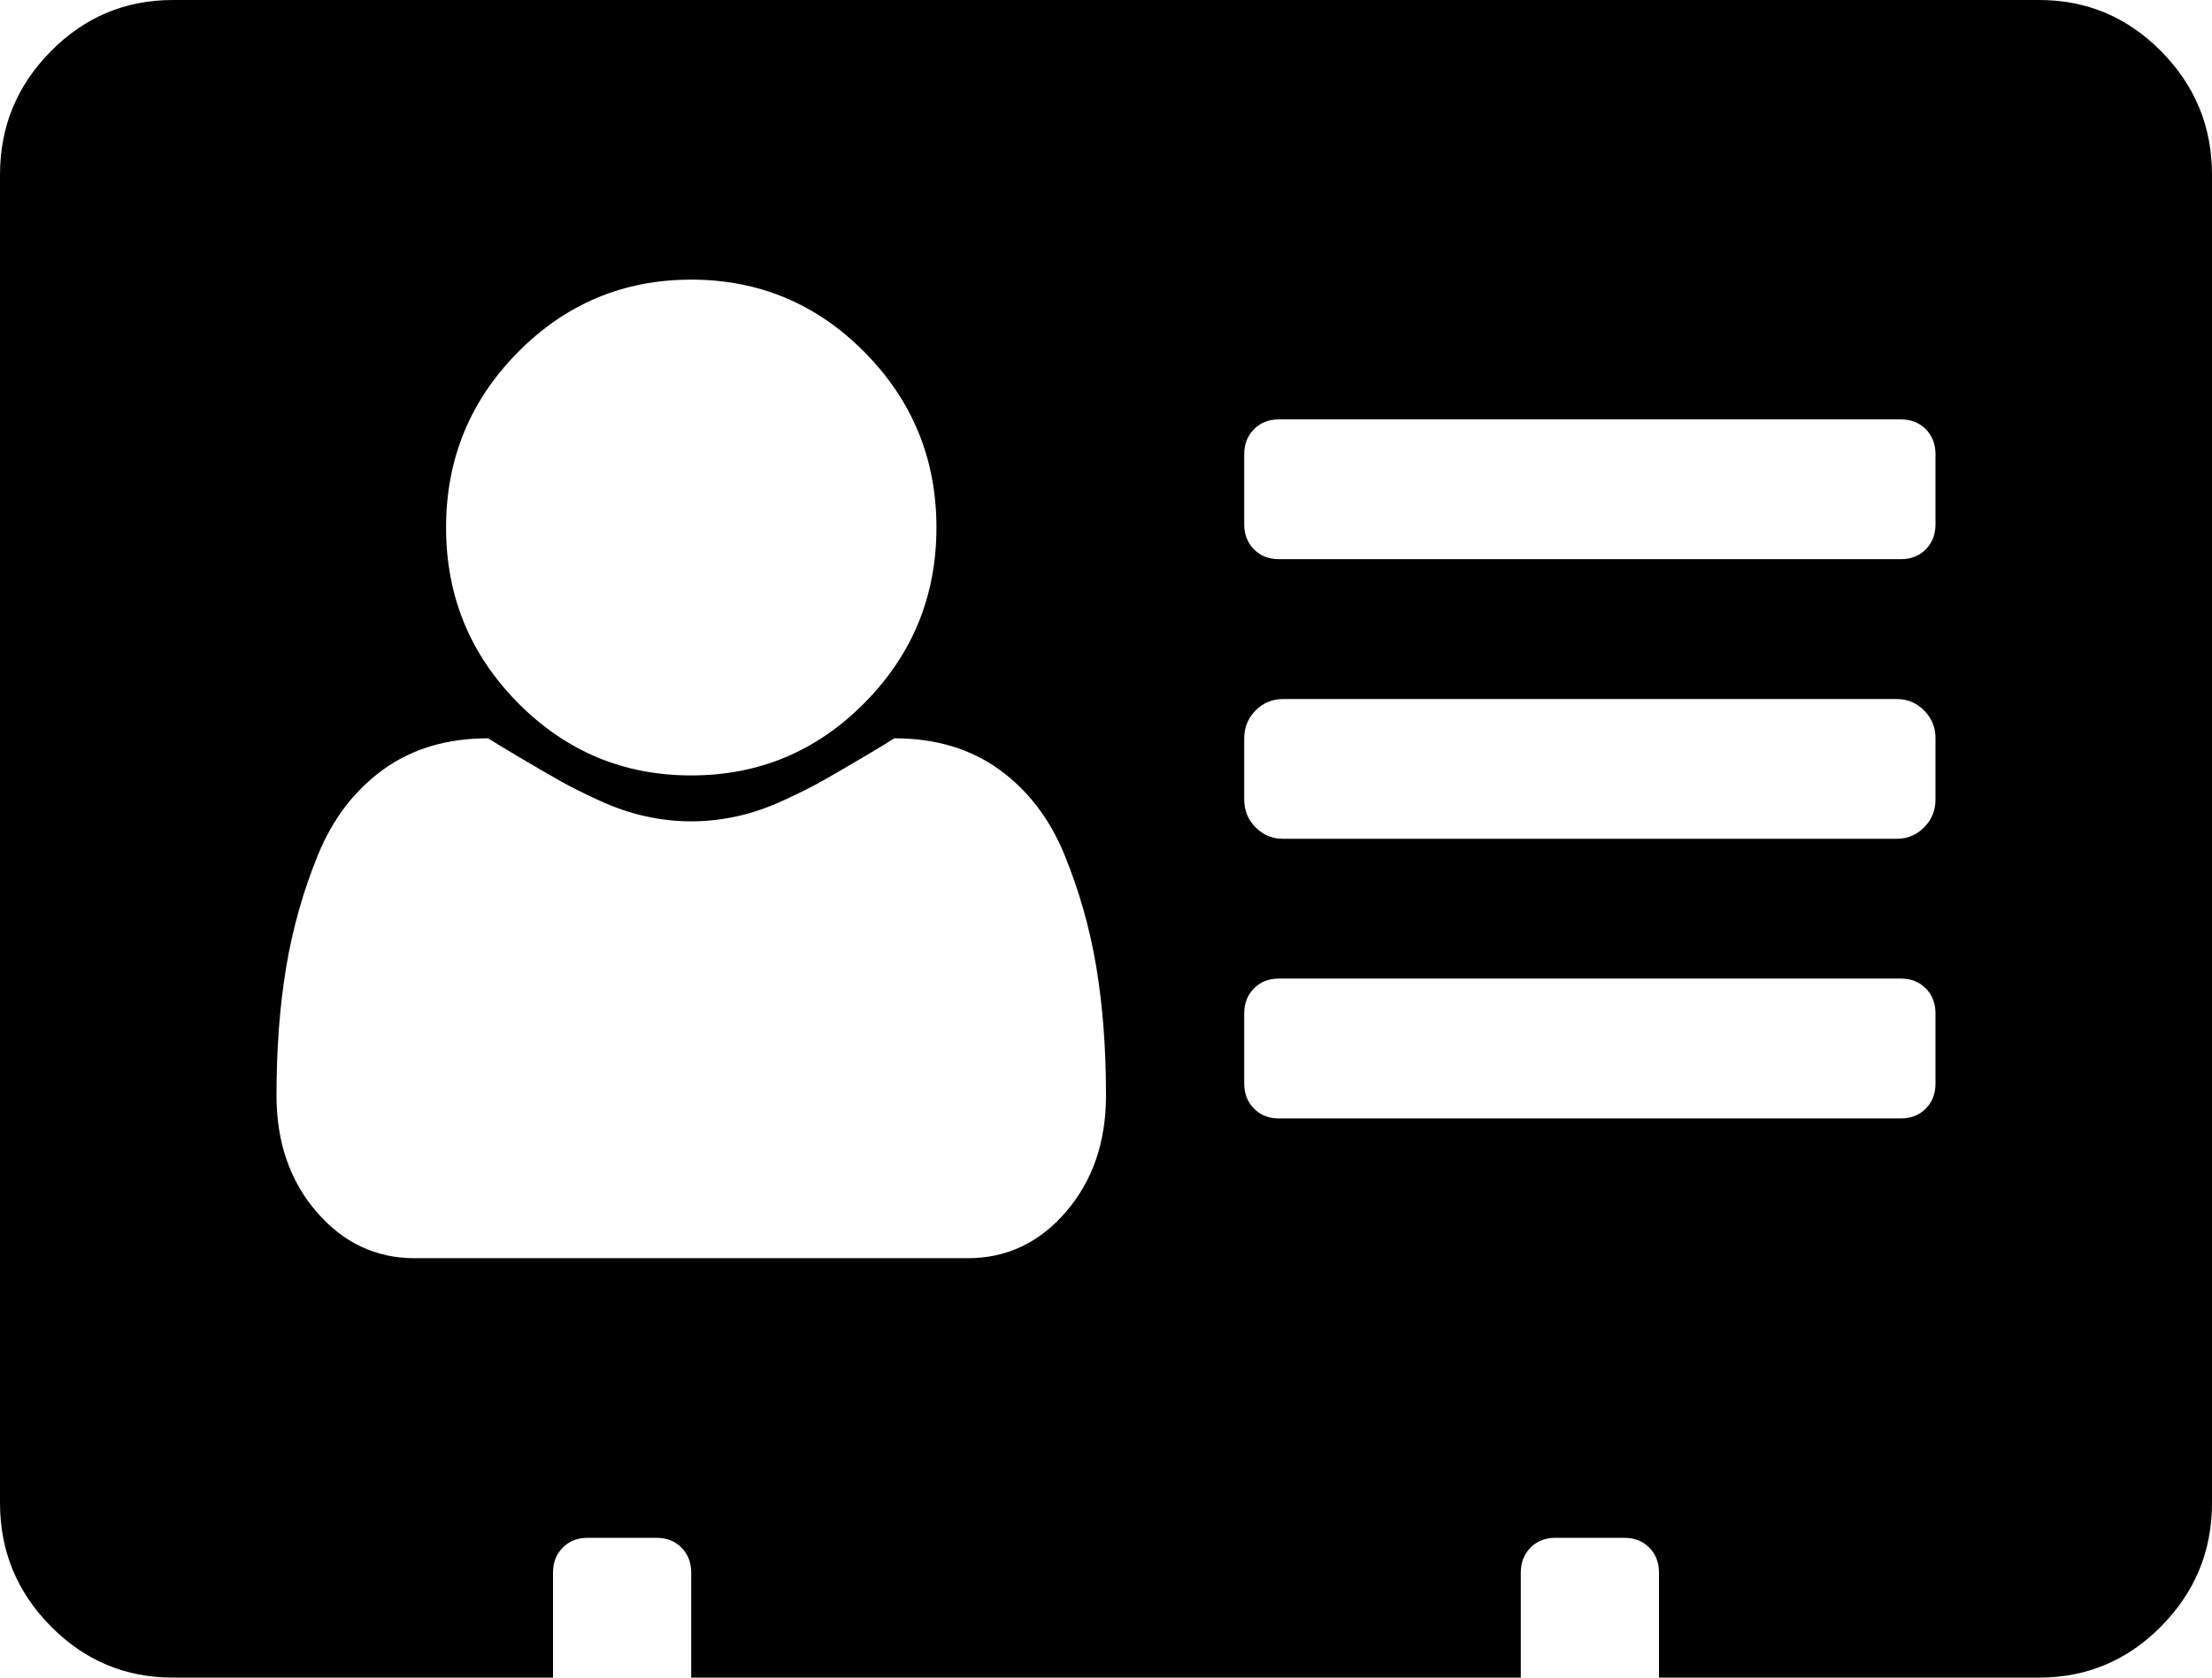
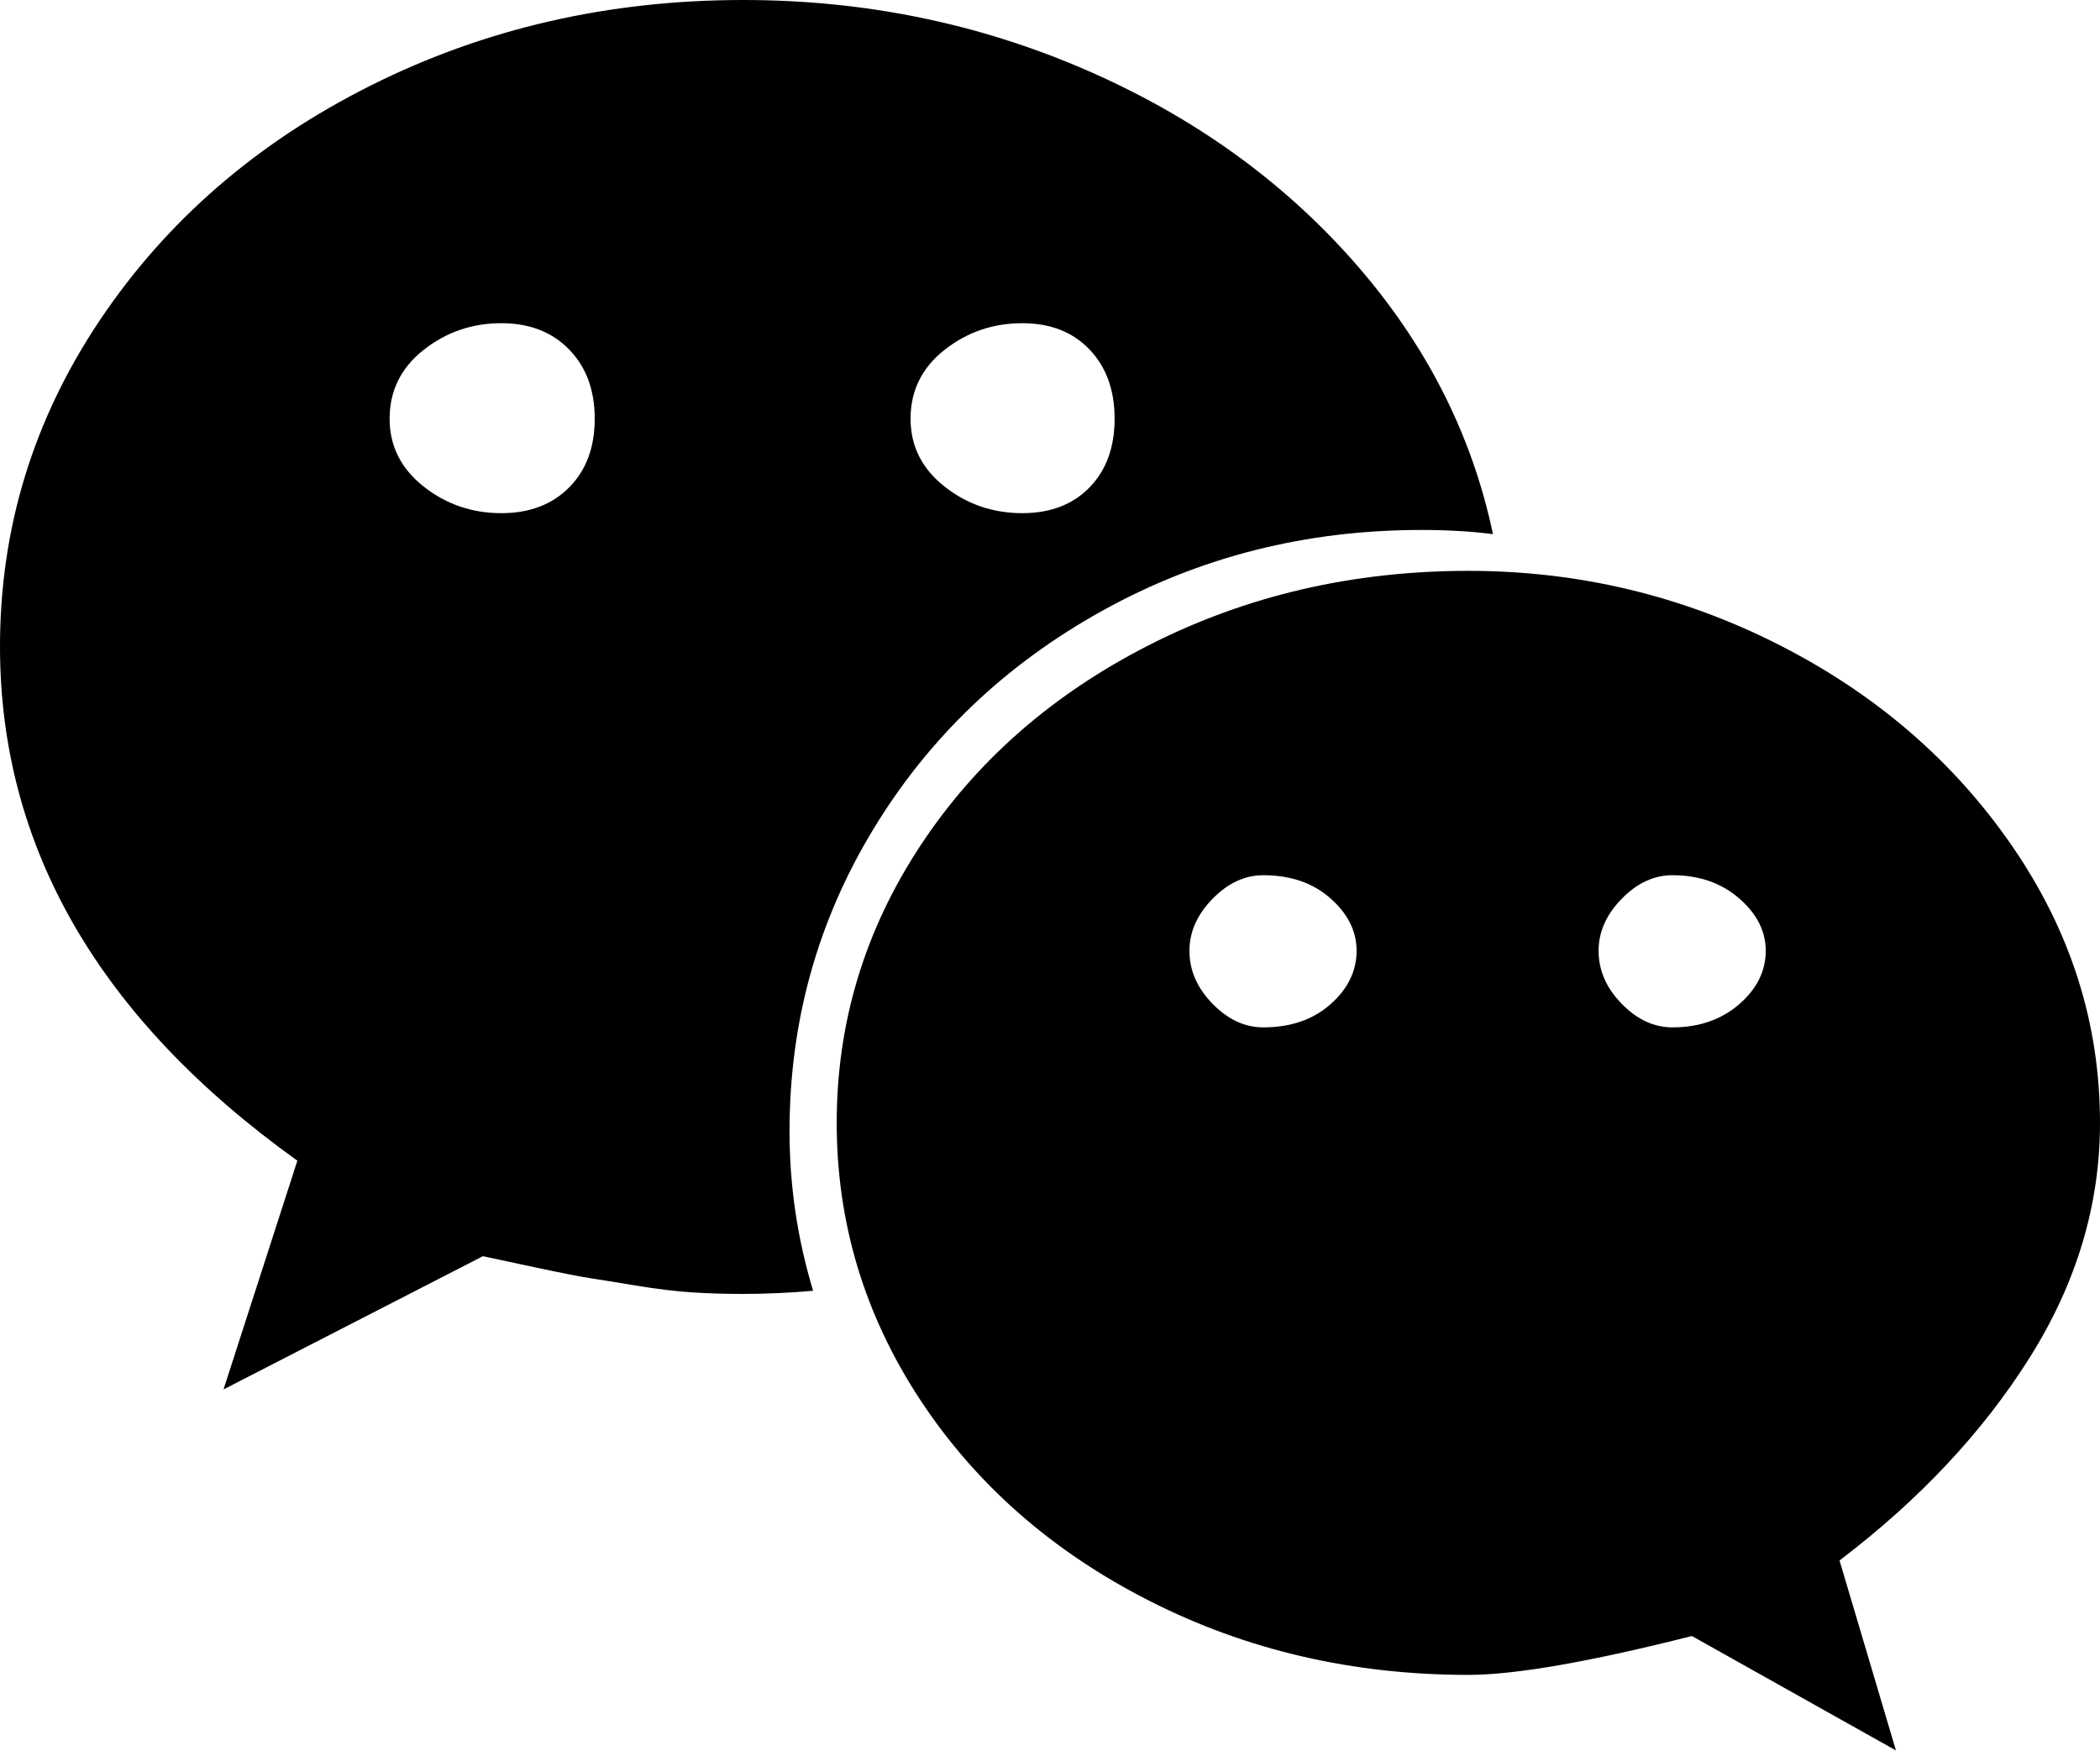
- <svg xmlns="http://www.w3.org/2000/svg" version="1.1" width="29px" height="22px">
-   <g transform="matrix(1 0 0 1 -217 -328 )">
-     <path d="M 13.976 15.891  C 14.325 15.485  14.5 14.977  14.5 14.366  C 14.5 13.755  14.458 13.194  14.373 12.683  C 14.288 12.172  14.148 11.68  13.955 11.208  C 13.761 10.735  13.476 10.363  13.098 10.09  C 12.721 9.818  12.263 9.682  11.725 9.682  C 11.668 9.72  11.526 9.806  11.3 9.94  C 11.073 10.074  10.896 10.176  10.769 10.248  C 10.641 10.32  10.474 10.403  10.266 10.499  C 10.058 10.594  9.855 10.663  9.657 10.706  C 9.459 10.749  9.261 10.771  9.062 10.771  C 8.864 10.771  8.666 10.749  8.468 10.706  C 8.27 10.663  8.067 10.594  7.859 10.499  C 7.651 10.403  7.484 10.32  7.356 10.248  C 7.229 10.176  7.052 10.074  6.825 9.94  C 6.599 9.806  6.457 9.72  6.4 9.682  C 5.862 9.682  5.404 9.818  5.027 10.09  C 4.649 10.363  4.364 10.735  4.17 11.208  C 3.977 11.68  3.837 12.172  3.752 12.683  C 3.667 13.194  3.625 13.755  3.625 14.366  C 3.625 14.977  3.8 15.485  4.149 15.891  C 4.498 16.297  4.928 16.5  5.438 16.5  L 12.688 16.5  C 13.197 16.5  13.627 16.297  13.976 15.891  Z M 11.335 9.217  C 11.963 8.582  12.277 7.816  12.277 6.918  C 12.277 6.02  11.963 5.254  11.335 4.619  C 10.707 3.984  9.95 3.667  9.062 3.667  C 8.175 3.667  7.418 3.984  6.79 4.619  C 6.162 5.254  5.848 6.02  5.848 6.918  C 5.848 7.816  6.162 8.582  6.79 9.217  C 7.418 9.852  8.175 10.169  9.062 10.169  C 9.95 10.169  10.707 9.852  11.335 9.217  Z M 25.248 14.538  C 25.333 14.452  25.375 14.342  25.375 14.208  L 25.375 13.292  C 25.375 13.158  25.333 13.048  25.248 12.962  C 25.163 12.876  25.054 12.833  24.922 12.833  L 16.766 12.833  C 16.633 12.833  16.525 12.876  16.44 12.962  C 16.355 13.048  16.312 13.158  16.312 13.292  L 16.312 14.208  C 16.312 14.342  16.355 14.452  16.44 14.538  C 16.525 14.624  16.633 14.667  16.766 14.667  L 24.922 14.667  C 25.054 14.667  25.163 14.624  25.248 14.538  Z M 25.226 10.85  C 25.325 10.749  25.375 10.628  25.375 10.484  L 25.375 9.682  C 25.375 9.539  25.325 9.417  25.226 9.317  C 25.127 9.217  25.007 9.167  24.865 9.167  L 16.822 9.167  C 16.681 9.167  16.56 9.217  16.461 9.317  C 16.362 9.417  16.312 9.539  16.312 9.682  L 16.312 10.484  C 16.312 10.628  16.362 10.749  16.461 10.85  C 16.56 10.95  16.681 11  16.822 11  L 24.865 11  C 25.007 11  25.127 10.95  25.226 10.85  Z M 25.248 7.204  C 25.333 7.118  25.375 7.009  25.375 6.875  L 25.375 5.958  C 25.375 5.825  25.333 5.715  25.248 5.629  C 25.163 5.543  25.054 5.5  24.922 5.5  L 16.766 5.5  C 16.633 5.5  16.525 5.543  16.44 5.629  C 16.355 5.715  16.312 5.825  16.312 5.958  L 16.312 6.875  C 16.312 7.009  16.355 7.118  16.44 7.204  C 16.525 7.29  16.633 7.333  16.766 7.333  L 24.922 7.333  C 25.054 7.333  25.163 7.29  25.248 7.204  Z M 28.334 0.673  C 28.778 1.122  29 1.661  29 2.292  L 29 19.708  C 29 20.339  28.778 20.878  28.334 21.327  C 27.891 21.776  27.357 22  26.734 22  L 21.75 22  L 21.75 20.625  C 21.75 20.491  21.708 20.382  21.623 20.296  C 21.538 20.21  21.429 20.167  21.297 20.167  L 20.391 20.167  C 20.258 20.167  20.15 20.21  20.065 20.296  C 19.98 20.382  19.938 20.491  19.938 20.625  L 19.938 22  L 9.062 22  L 9.062 20.625  C 9.062 20.491  9.02 20.382  8.935 20.296  C 8.85 20.21  8.742 20.167  8.609 20.167  L 7.703 20.167  C 7.571 20.167  7.462 20.21  7.377 20.296  C 7.292 20.382  7.25 20.491  7.25 20.625  L 7.25 22  L 2.266 22  C 1.643 22  1.109 21.776  0.666 21.327  C 0.222 20.878  0 20.339  0 19.708  L 0 2.292  C 0 1.661  0.222 1.122  0.666 0.673  C 1.109 0.224  1.643 0  2.266 0  L 26.734 0  C 27.357 0  27.891 0.224  28.334 0.673  Z " fill-rule="nonzero" fill="#000000" stroke="none" transform="matrix(1 0 0 1 217 328 )" />
+ <svg xmlns="http://www.w3.org/2000/svg" version="1.1" width="30px" height="25px">
+   <g transform="matrix(1 0 0 1 -28 -395 )">
+     <path d="M 8.13 6.962  C 8.374 6.717  8.496 6.39  8.496 5.98  C 8.496 5.571  8.374 5.241  8.13 4.991  C 7.886 4.741  7.563 4.616  7.163 4.616  C 6.743 4.616  6.372 4.744  6.05 4.999  C 5.728 5.253  5.566 5.581  5.566 5.98  C 5.566 6.37  5.728 6.692  6.05 6.947  C 6.372 7.202  6.743 7.329  7.163 7.329  C 7.563 7.329  7.886 7.207  8.13 6.962  Z M 19.006 14.344  C 19.255 14.124  19.38 13.869  19.38 13.579  C 19.38 13.299  19.255 13.05  19.006 12.83  C 18.757 12.61  18.438 12.5  18.047 12.5  C 17.783 12.5  17.542 12.612  17.322 12.837  C 17.102 13.062  16.992 13.309  16.992 13.579  C 16.992 13.859  17.102 14.111  17.322 14.336  C 17.542 14.561  17.783 14.673  18.047 14.673  C 18.438 14.673  18.757 14.563  19.006 14.344  Z M 15.564 6.962  C 15.803 6.717  15.923 6.39  15.923 5.98  C 15.923 5.571  15.803 5.241  15.564 4.991  C 15.325 4.741  15.005 4.616  14.604 4.616  C 14.185 4.616  13.813 4.744  13.491 4.999  C 13.169 5.253  13.008 5.581  13.008 5.98  C 13.008 6.37  13.169 6.692  13.491 6.947  C 13.813 7.202  14.185 7.329  14.604 7.329  C 15.005 7.329  15.325 7.207  15.564 6.962  Z M 24.844 14.344  C 25.098 14.124  25.225 13.869  25.225 13.579  C 25.225 13.299  25.098 13.05  24.844 12.83  C 24.59 12.61  24.272 12.5  23.892 12.5  C 23.628 12.5  23.386 12.612  23.167 12.837  C 22.947 13.062  22.837 13.309  22.837 13.579  C 22.837 13.859  22.947 14.111  23.167 14.336  C 23.386 14.561  23.628 14.673  23.892 14.673  C 24.272 14.673  24.59 14.563  24.844 14.344  Z M 19.329 3.725  C 20.359 4.889  21.025 6.19  21.328 7.629  C 21.025 7.589  20.684 7.569  20.303 7.569  C 18.652 7.569  17.134 7.954  15.747 8.723  C 14.36 9.492  13.269 10.534  12.473 11.848  C 11.677 13.162  11.279 14.598  11.279 16.157  C 11.279 16.936  11.392 17.696  11.616 18.435  C 11.274 18.465  10.942 18.48  10.62 18.48  C 10.366 18.48  10.122 18.473  9.888 18.458  C 9.653 18.443  9.385 18.41  9.082 18.36  C 8.779 18.31  8.562 18.275  8.43 18.255  C 8.298 18.235  8.032 18.183  7.632 18.098  C 7.231 18.013  6.987 17.961  6.899 17.941  L 3.193 19.844  L 4.248 16.577  C 1.416 14.548  0 12.1  0 9.233  C 0 7.544  0.476 5.99  1.428 4.571  C 2.38 3.152  3.669 2.036  5.295 1.222  C 6.921 0.407  8.696 0  10.62 0  C 12.339 0  13.962 0.33  15.491 0.989  C 17.019 1.649  18.298 2.56  19.329 3.725  Z M 28.748 12.088  C 29.583 13.302  30 14.618  30 16.037  C 30 17.206  29.666 18.323  28.997 19.387  C 28.328 20.451  27.422 21.418  26.279 22.287  L 27.085 25  L 24.17 23.366  C 22.705 23.736  21.641 23.921  20.977 23.921  C 19.326 23.921  17.808 23.569  16.421 22.864  C 15.034 22.16  13.943 21.203  13.147 19.994  C 12.351 18.785  11.953 17.466  11.953 16.037  C 11.953 14.608  12.351 13.289  13.147 12.08  C 13.943 10.871  15.034 9.915  16.421 9.21  C 17.808 8.506  19.326 8.153  20.977 8.153  C 22.549 8.153  24.028 8.506  25.415 9.21  C 26.802 9.915  27.913 10.874  28.748 12.088  Z " fill-rule="nonzero" fill="#000000" stroke="none" transform="matrix(1 0 0 1 28 395 )" />
  </g>
</svg>
